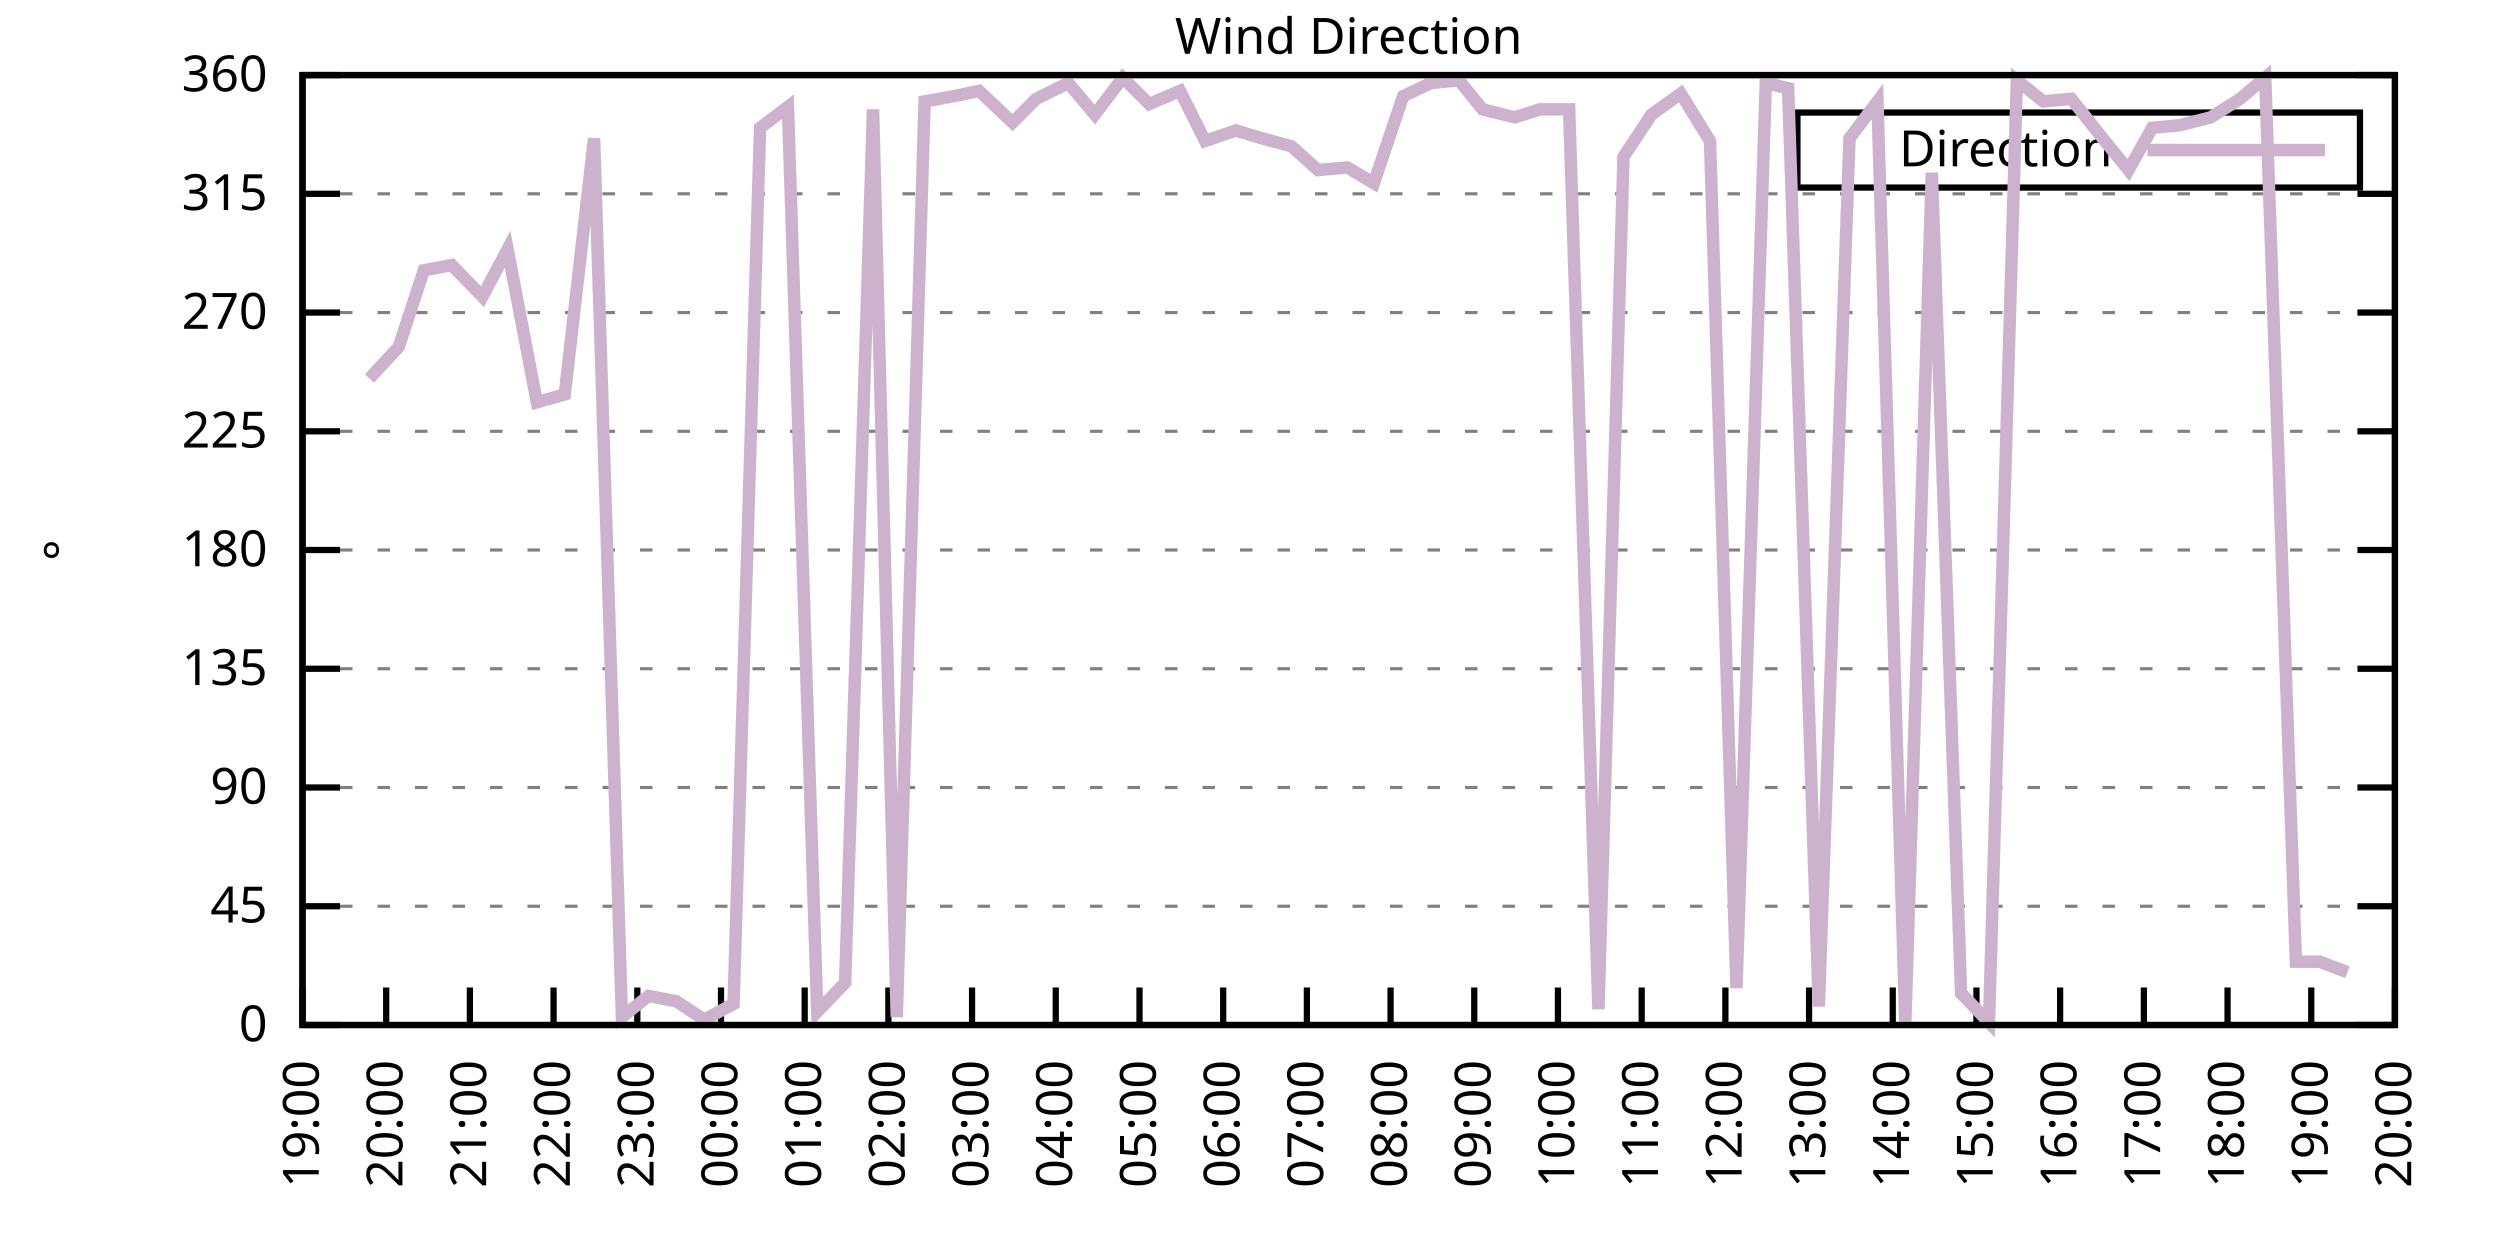
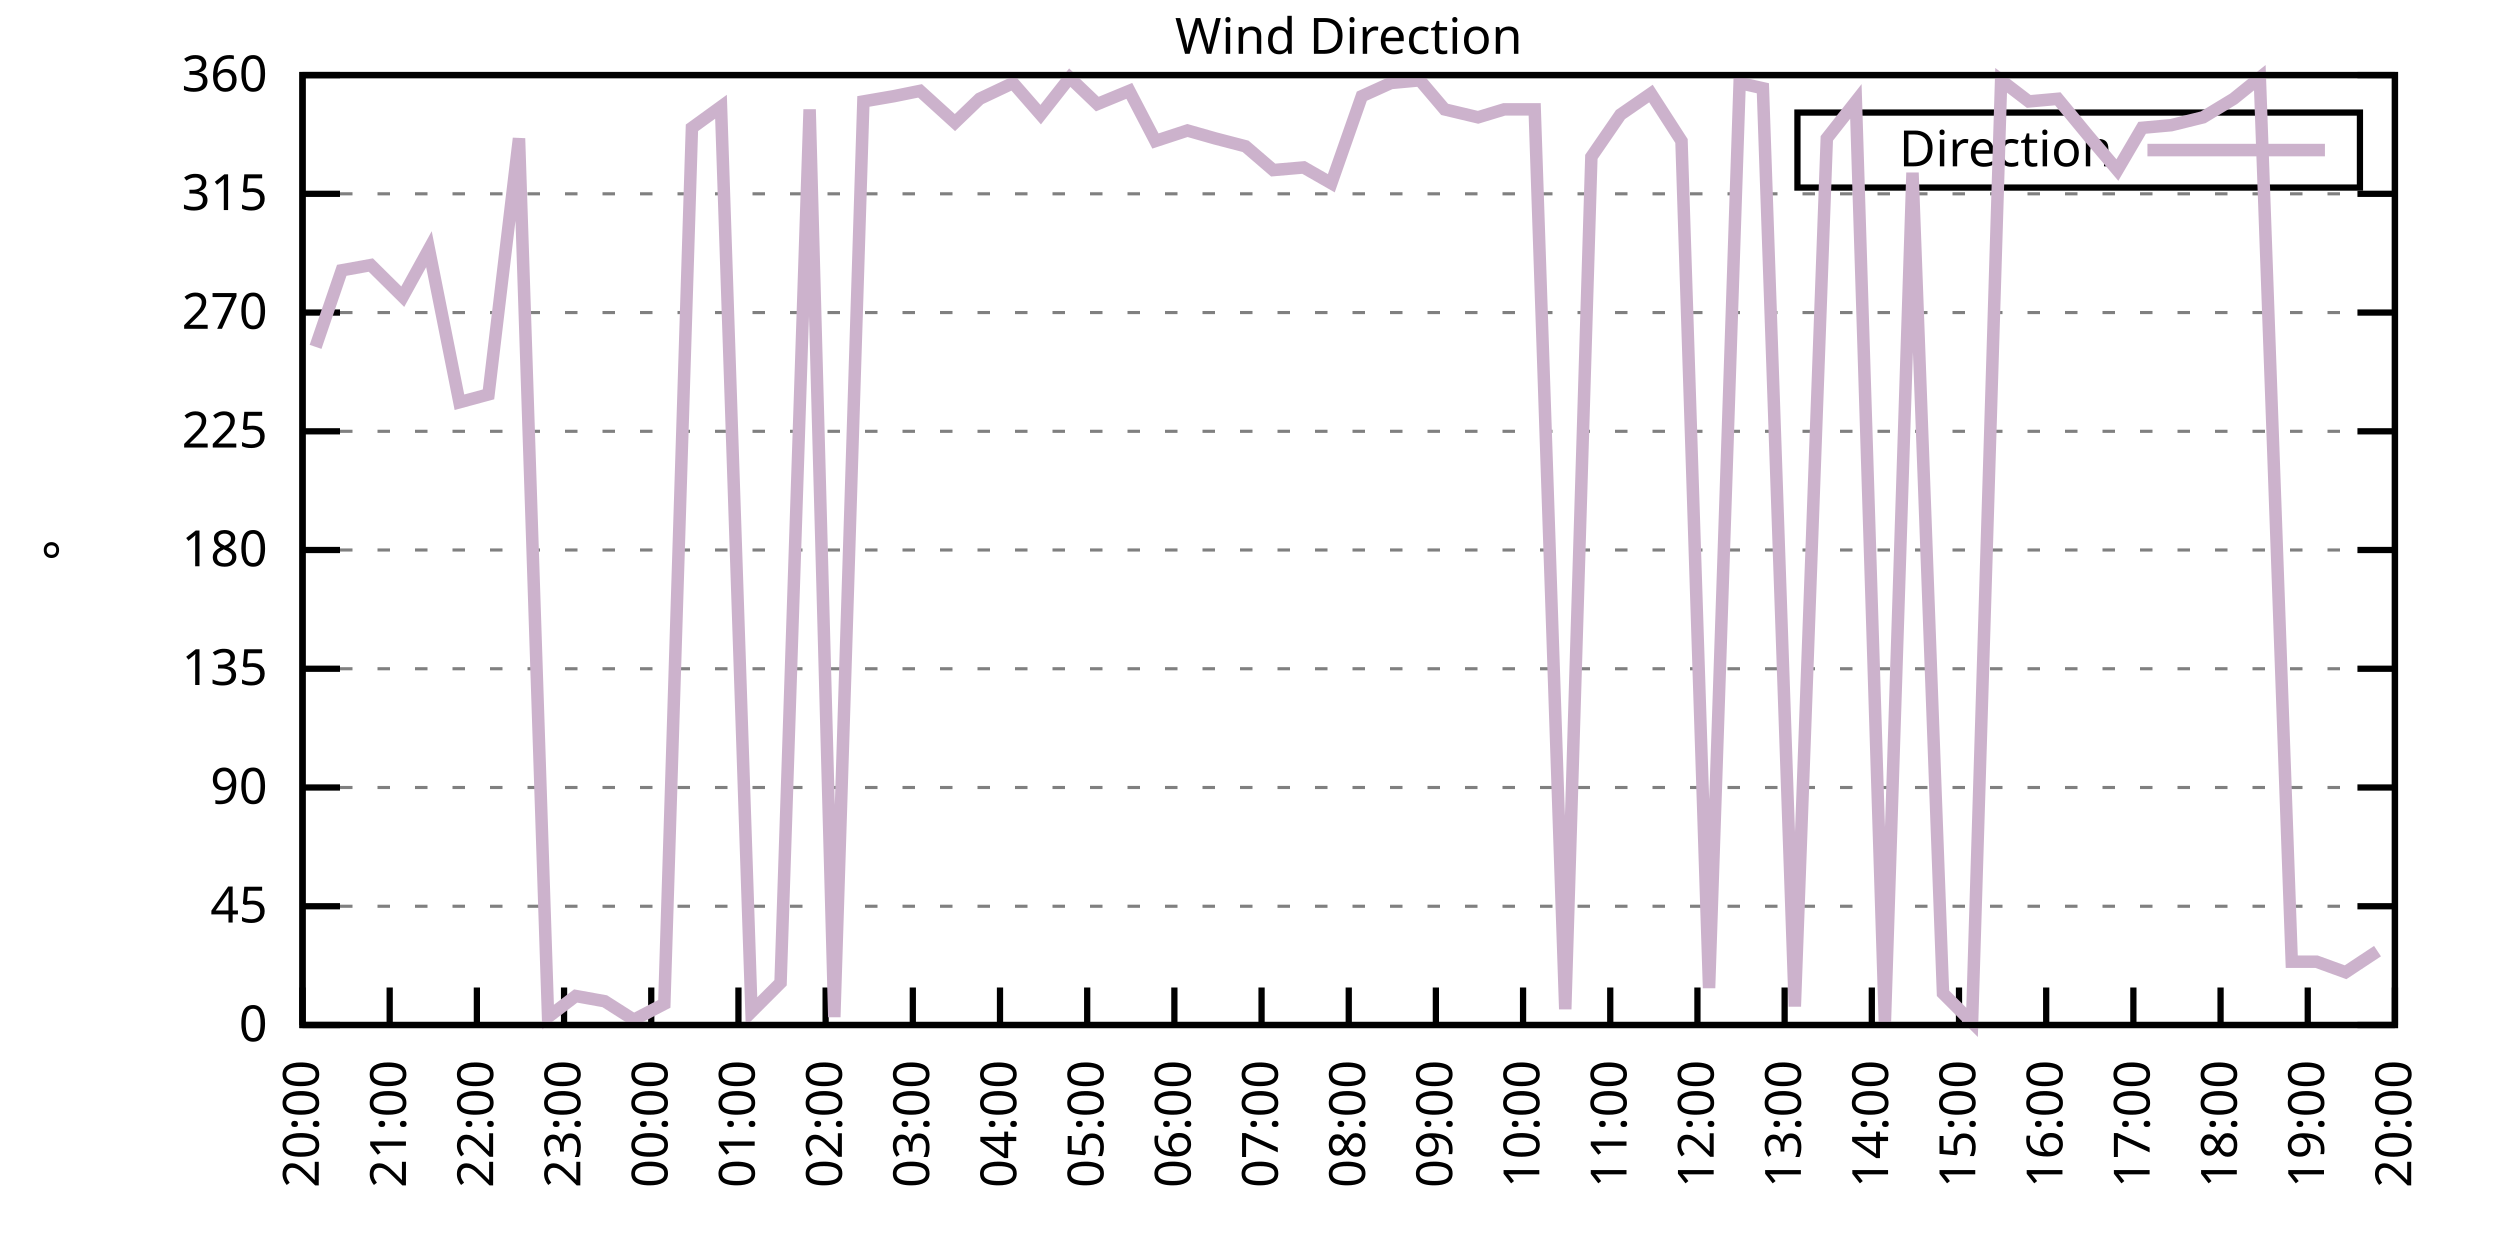
<svg xmlns="http://www.w3.org/2000/svg" xmlns:xlink="http://www.w3.org/1999/xlink" width="400" height="200" viewBox="0 0 400 200">
  <g id="gnuplot_canvas">
    <rect x="0" y="0" width="400" height="200" fill="none" />
    <defs>
      <circle id="gpDot" r="0.5" stroke-width="0.5" stroke="currentColor" />
      <path id="gpPt0" stroke-width="0.333" stroke="currentColor" d="M-1,0 h2 M0,-1 v2" />
      <path id="gpPt1" stroke-width="0.333" stroke="currentColor" d="M-1,-1 L1,1 M1,-1 L-1,1" />
      <path id="gpPt2" stroke-width="0.333" stroke="currentColor" d="M-1,0 L1,0 M0,-1 L0,1 M-1,-1 L1,1 M-1,1 L1,-1" />
      <rect id="gpPt3" stroke-width="0.333" stroke="currentColor" x="-1" y="-1" width="2" height="2" />
      <rect id="gpPt4" stroke-width="0.333" stroke="currentColor" fill="currentColor" x="-1" y="-1" width="2" height="2" />
      <circle id="gpPt5" stroke-width="0.333" stroke="currentColor" cx="0" cy="0" r="1" />
      <use xlink:href="#gpPt5" id="gpPt6" fill="currentColor" stroke="none" />
      <path id="gpPt7" stroke-width="0.333" stroke="currentColor" d="M0,-1.33 L-1.33,0.67 L1.33,0.67 z" />
      <use xlink:href="#gpPt7" id="gpPt8" fill="currentColor" stroke="none" />
      <use xlink:href="#gpPt7" id="gpPt9" stroke="currentColor" transform="rotate(180)" />
      <use xlink:href="#gpPt9" id="gpPt10" fill="currentColor" stroke="none" />
      <use xlink:href="#gpPt3" id="gpPt11" stroke="currentColor" transform="rotate(45)" />
      <use xlink:href="#gpPt11" id="gpPt12" fill="currentColor" stroke="none" />
      <path id="gpPt13" stroke-width="0.333" stroke="currentColor" d="M0,1.330 L1.265,0.411 L0.782,-1.067 L-0.782,-1.076 L-1.265,0.411 z" />
      <use xlink:href="#gpPt13" id="gpPt14" fill="currentColor" stroke="none" />
      <filter id="textbox" filterUnits="objectBoundingBox" x="0" y="0" height="1" width="1">
        <feFlood flood-color="white" flood-opacity="1" result="bgnd" />
        <feComposite in="SourceGraphic" in2="bgnd" operator="atop" />
      </filter>
      <filter id="greybox" filterUnits="objectBoundingBox" x="0" y="0" height="1" width="1">
        <feFlood flood-color="lightgrey" flood-opacity="1" result="grey" />
        <feComposite in="SourceGraphic" in2="grey" operator="atop" />
      </filter>
    </defs>
    <g fill="none" color="white" stroke="currentColor" stroke-width="1.00" stroke-linecap="butt" stroke-linejoin="miter">
</g>
    <g fill="none" color="black" stroke="currentColor" stroke-width="1.00" stroke-linecap="butt" stroke-linejoin="miter">
      <g stroke="none" shape-rendering="crispEdges">
        <polygon fill="rgb(255, 255, 255)" points="48.40,164.00 383.18,164.00 383.18,12.02 48.40,12.02 " />
      </g>
    </g>
    <g fill="none" color="black" stroke="currentColor" stroke-width="1.00" stroke-linecap="butt" stroke-linejoin="miter">
</g>
    <g fill="none" color="black" stroke="black" stroke-width="0.50" stroke-linecap="butt" stroke-linejoin="miter">
</g>
    <g fill="none" color="gray" stroke="currentColor" stroke-width="0.50" stroke-linecap="butt" stroke-linejoin="miter">
      <path stroke="gray" stroke-dasharray="2,4" class="gridline" d="M48.40,164.00 L383.19,164.00  " />
    </g>
    <g fill="none" color="gray" stroke="gray" stroke-width="1.00" stroke-linecap="butt" stroke-linejoin="miter">
</g>
    <g fill="none" color="black" stroke="currentColor" stroke-width="1.00" stroke-linecap="butt" stroke-linejoin="miter">
      <path stroke="black" d="M48.40,164.00 L54.40,164.00 M383.19,164.00 L377.19,164.00  " />
      <g transform="translate(42.80,166.60)" stroke="none" fill="black" font-family="Sans" font-size="8.00" text-anchor="end">
        <text>
          <tspan font-family="Sans"> 0</tspan>
        </text>
      </g>
    </g>
    <g fill="none" color="black" stroke="currentColor" stroke-width="1.00" stroke-linecap="butt" stroke-linejoin="miter">
</g>
    <g fill="none" color="black" stroke="black" stroke-width="0.50" stroke-linecap="butt" stroke-linejoin="miter">
</g>
    <g fill="none" color="gray" stroke="currentColor" stroke-width="0.50" stroke-linecap="butt" stroke-linejoin="miter">
      <path stroke="gray" stroke-dasharray="2,4" class="gridline" d="M48.40,145.00 L383.19,145.00  " />
    </g>
    <g fill="none" color="gray" stroke="gray" stroke-width="1.00" stroke-linecap="butt" stroke-linejoin="miter">
</g>
    <g fill="none" color="black" stroke="currentColor" stroke-width="1.00" stroke-linecap="butt" stroke-linejoin="miter">
      <path stroke="black" d="M48.40,145.00 L54.40,145.00 M383.19,145.00 L377.19,145.00  " />
      <g transform="translate(42.80,147.60)" stroke="none" fill="black" font-family="Sans" font-size="8.00" text-anchor="end">
        <text>
          <tspan font-family="Sans"> 45</tspan>
        </text>
      </g>
    </g>
    <g fill="none" color="black" stroke="currentColor" stroke-width="1.00" stroke-linecap="butt" stroke-linejoin="miter">
</g>
    <g fill="none" color="black" stroke="black" stroke-width="0.50" stroke-linecap="butt" stroke-linejoin="miter">
</g>
    <g fill="none" color="gray" stroke="currentColor" stroke-width="0.50" stroke-linecap="butt" stroke-linejoin="miter">
      <path stroke="gray" stroke-dasharray="2,4" class="gridline" d="M48.40,126.00 L383.19,126.00  " />
    </g>
    <g fill="none" color="gray" stroke="gray" stroke-width="1.00" stroke-linecap="butt" stroke-linejoin="miter">
</g>
    <g fill="none" color="black" stroke="currentColor" stroke-width="1.00" stroke-linecap="butt" stroke-linejoin="miter">
      <path stroke="black" d="M48.40,126.00 L54.40,126.00 M383.19,126.00 L377.19,126.00  " />
      <g transform="translate(42.80,128.60)" stroke="none" fill="black" font-family="Sans" font-size="8.00" text-anchor="end">
        <text>
          <tspan font-family="Sans"> 90</tspan>
        </text>
      </g>
    </g>
    <g fill="none" color="black" stroke="currentColor" stroke-width="1.00" stroke-linecap="butt" stroke-linejoin="miter">
</g>
    <g fill="none" color="black" stroke="black" stroke-width="0.50" stroke-linecap="butt" stroke-linejoin="miter">
</g>
    <g fill="none" color="gray" stroke="currentColor" stroke-width="0.50" stroke-linecap="butt" stroke-linejoin="miter">
      <path stroke="gray" stroke-dasharray="2,4" class="gridline" d="M48.40,107.00 L383.19,107.00  " />
    </g>
    <g fill="none" color="gray" stroke="gray" stroke-width="1.00" stroke-linecap="butt" stroke-linejoin="miter">
</g>
    <g fill="none" color="black" stroke="currentColor" stroke-width="1.00" stroke-linecap="butt" stroke-linejoin="miter">
      <path stroke="black" d="M48.40,107.00 L54.40,107.00 M383.19,107.00 L377.19,107.00  " />
      <g transform="translate(42.80,109.60)" stroke="none" fill="black" font-family="Sans" font-size="8.00" text-anchor="end">
        <text>
          <tspan font-family="Sans"> 135</tspan>
        </text>
      </g>
    </g>
    <g fill="none" color="black" stroke="currentColor" stroke-width="1.00" stroke-linecap="butt" stroke-linejoin="miter">
</g>
    <g fill="none" color="black" stroke="black" stroke-width="0.50" stroke-linecap="butt" stroke-linejoin="miter">
</g>
    <g fill="none" color="gray" stroke="currentColor" stroke-width="0.50" stroke-linecap="butt" stroke-linejoin="miter">
      <path stroke="gray" stroke-dasharray="2,4" class="gridline" d="M48.40,88.00 L383.19,88.00  " />
    </g>
    <g fill="none" color="gray" stroke="gray" stroke-width="1.00" stroke-linecap="butt" stroke-linejoin="miter">
</g>
    <g fill="none" color="black" stroke="currentColor" stroke-width="1.00" stroke-linecap="butt" stroke-linejoin="miter">
      <path stroke="black" d="M48.40,88.00 L54.40,88.00 M383.19,88.00 L377.19,88.00  " />
      <g transform="translate(42.80,90.60)" stroke="none" fill="black" font-family="Sans" font-size="8.00" text-anchor="end">
        <text>
          <tspan font-family="Sans"> 180</tspan>
        </text>
      </g>
    </g>
    <g fill="none" color="black" stroke="currentColor" stroke-width="1.00" stroke-linecap="butt" stroke-linejoin="miter">
</g>
    <g fill="none" color="black" stroke="black" stroke-width="0.50" stroke-linecap="butt" stroke-linejoin="miter">
</g>
    <g fill="none" color="gray" stroke="currentColor" stroke-width="0.50" stroke-linecap="butt" stroke-linejoin="miter">
      <path stroke="gray" stroke-dasharray="2,4" class="gridline" d="M48.40,69.01 L383.19,69.01  " />
    </g>
    <g fill="none" color="gray" stroke="gray" stroke-width="1.00" stroke-linecap="butt" stroke-linejoin="miter">
</g>
    <g fill="none" color="black" stroke="currentColor" stroke-width="1.00" stroke-linecap="butt" stroke-linejoin="miter">
      <path stroke="black" d="M48.40,69.01 L54.40,69.01 M383.19,69.01 L377.19,69.01  " />
      <g transform="translate(42.80,71.61)" stroke="none" fill="black" font-family="Sans" font-size="8.00" text-anchor="end">
        <text>
          <tspan font-family="Sans"> 225</tspan>
        </text>
      </g>
    </g>
    <g fill="none" color="black" stroke="currentColor" stroke-width="1.00" stroke-linecap="butt" stroke-linejoin="miter">
</g>
    <g fill="none" color="black" stroke="black" stroke-width="0.50" stroke-linecap="butt" stroke-linejoin="miter">
</g>
    <g fill="none" color="gray" stroke="currentColor" stroke-width="0.50" stroke-linecap="butt" stroke-linejoin="miter">
      <path stroke="gray" stroke-dasharray="2,4" class="gridline" d="M48.40,50.01 L383.19,50.01  " />
    </g>
    <g fill="none" color="gray" stroke="gray" stroke-width="1.00" stroke-linecap="butt" stroke-linejoin="miter">
</g>
    <g fill="none" color="black" stroke="currentColor" stroke-width="1.00" stroke-linecap="butt" stroke-linejoin="miter">
      <path stroke="black" d="M48.40,50.01 L54.40,50.01 M383.19,50.01 L377.19,50.01  " />
      <g transform="translate(42.80,52.61)" stroke="none" fill="black" font-family="Sans" font-size="8.00" text-anchor="end">
        <text>
          <tspan font-family="Sans"> 270</tspan>
        </text>
      </g>
    </g>
    <g fill="none" color="black" stroke="currentColor" stroke-width="1.00" stroke-linecap="butt" stroke-linejoin="miter">
</g>
    <g fill="none" color="black" stroke="black" stroke-width="0.50" stroke-linecap="butt" stroke-linejoin="miter">
</g>
    <g fill="none" color="gray" stroke="currentColor" stroke-width="0.50" stroke-linecap="butt" stroke-linejoin="miter">
      <path stroke="gray" stroke-dasharray="2,4" class="gridline" d="M48.40,31.01 L383.19,31.01  " />
    </g>
    <g fill="none" color="gray" stroke="gray" stroke-width="1.00" stroke-linecap="butt" stroke-linejoin="miter">
</g>
    <g fill="none" color="black" stroke="currentColor" stroke-width="1.00" stroke-linecap="butt" stroke-linejoin="miter">
      <path stroke="black" d="M48.40,31.01 L54.40,31.01 M383.19,31.01 L377.19,31.01  " />
      <g transform="translate(42.80,33.61)" stroke="none" fill="black" font-family="Sans" font-size="8.00" text-anchor="end">
        <text>
          <tspan font-family="Sans"> 315</tspan>
        </text>
      </g>
    </g>
    <g fill="none" color="black" stroke="currentColor" stroke-width="1.00" stroke-linecap="butt" stroke-linejoin="miter">
</g>
    <g fill="none" color="black" stroke="black" stroke-width="0.50" stroke-linecap="butt" stroke-linejoin="miter">
</g>
    <g fill="none" color="gray" stroke="currentColor" stroke-width="0.50" stroke-linecap="butt" stroke-linejoin="miter">
      <path stroke="gray" stroke-dasharray="2,4" class="gridline" d="M48.40,12.01 L383.19,12.01  " />
    </g>
    <g fill="none" color="gray" stroke="gray" stroke-width="1.00" stroke-linecap="butt" stroke-linejoin="miter">
</g>
    <g fill="none" color="black" stroke="currentColor" stroke-width="1.00" stroke-linecap="butt" stroke-linejoin="miter">
      <path stroke="black" d="M48.40,12.01 L54.40,12.01 M383.19,12.01 L377.19,12.01  " />
      <g transform="translate(42.80,14.61)" stroke="none" fill="black" font-family="Sans" font-size="8.00" text-anchor="end">
        <text>
          <tspan font-family="Sans"> 360</tspan>
        </text>
      </g>
    </g>
    <g fill="none" color="black" stroke="currentColor" stroke-width="1.00" stroke-linecap="butt" stroke-linejoin="miter">
      <path stroke="black" d="M48.40,164.00 L48.40,158.00  " />
      <g transform="translate(51.00,169.60) rotate(270.00)" stroke="none" fill="black" font-family="Sans" font-size="8.00" text-anchor="end">
        <text>
-           <tspan font-family="Sans">19:00</tspan>
-         </text>
-       </g>
-     </g>
-     <g fill="none" color="black" stroke="currentColor" stroke-width="1.00" stroke-linecap="butt" stroke-linejoin="miter">
-       <path stroke="black" d="M61.79,164.00 L61.79,158.00  " />
-       <g transform="translate(64.39,169.60) rotate(270.00)" stroke="none" fill="black" font-family="Sans" font-size="8.00" text-anchor="end">
-         <text>
          <tspan font-family="Sans">20:00</tspan>
        </text>
      </g>
    </g>
    <g fill="none" color="black" stroke="currentColor" stroke-width="1.00" stroke-linecap="butt" stroke-linejoin="miter">
-       <path stroke="black" d="M75.18,164.00 L75.18,158.00  " />
-       <g transform="translate(77.78,169.60) rotate(270.00)" stroke="none" fill="black" font-family="Sans" font-size="8.00" text-anchor="end">
+       <path stroke="black" d="M62.35,164.00 L62.35,158.00  " />
+       <g transform="translate(64.95,169.60) rotate(270.00)" stroke="none" fill="black" font-family="Sans" font-size="8.00" text-anchor="end">
        <text>
          <tspan font-family="Sans">21:00</tspan>
        </text>
      </g>
    </g>
    <g fill="none" color="black" stroke="currentColor" stroke-width="1.00" stroke-linecap="butt" stroke-linejoin="miter">
-       <path stroke="black" d="M88.57,164.00 L88.57,158.00  " />
-       <g transform="translate(91.17,169.60) rotate(270.00)" stroke="none" fill="black" font-family="Sans" font-size="8.00" text-anchor="end">
+       <path stroke="black" d="M76.30,164.00 L76.30,158.00  " />
+       <g transform="translate(78.90,169.60) rotate(270.00)" stroke="none" fill="black" font-family="Sans" font-size="8.00" text-anchor="end">
        <text>
          <tspan font-family="Sans">22:00</tspan>
        </text>
      </g>
    </g>
    <g fill="none" color="black" stroke="currentColor" stroke-width="1.00" stroke-linecap="butt" stroke-linejoin="miter">
-       <path stroke="black" d="M101.97,164.00 L101.97,158.00  " />
-       <g transform="translate(104.57,169.60) rotate(270.00)" stroke="none" fill="black" font-family="Sans" font-size="8.00" text-anchor="end">
+       <path stroke="black" d="M90.25,164.00 L90.25,158.00  " />
+       <g transform="translate(92.85,169.60) rotate(270.00)" stroke="none" fill="black" font-family="Sans" font-size="8.00" text-anchor="end">
        <text>
          <tspan font-family="Sans">23:00</tspan>
        </text>
      </g>
    </g>
    <g fill="none" color="black" stroke="currentColor" stroke-width="1.00" stroke-linecap="butt" stroke-linejoin="miter">
-       <path stroke="black" d="M115.36,164.00 L115.36,158.00  " />
-       <g transform="translate(117.96,169.60) rotate(270.00)" stroke="none" fill="black" font-family="Sans" font-size="8.00" text-anchor="end">
+       <path stroke="black" d="M104.20,164.00 L104.20,158.00  " />
+       <g transform="translate(106.80,169.60) rotate(270.00)" stroke="none" fill="black" font-family="Sans" font-size="8.00" text-anchor="end">
        <text>
          <tspan font-family="Sans">00:00</tspan>
        </text>
      </g>
    </g>
    <g fill="none" color="black" stroke="currentColor" stroke-width="1.00" stroke-linecap="butt" stroke-linejoin="miter">
-       <path stroke="black" d="M128.75,164.00 L128.75,158.00  " />
-       <g transform="translate(131.35,169.60) rotate(270.00)" stroke="none" fill="black" font-family="Sans" font-size="8.00" text-anchor="end">
+       <path stroke="black" d="M118.15,164.00 L118.15,158.00  " />
+       <g transform="translate(120.75,169.60) rotate(270.00)" stroke="none" fill="black" font-family="Sans" font-size="8.00" text-anchor="end">
        <text>
          <tspan font-family="Sans">01:00</tspan>
        </text>
      </g>
    </g>
    <g fill="none" color="black" stroke="currentColor" stroke-width="1.00" stroke-linecap="butt" stroke-linejoin="miter">
-       <path stroke="black" d="M142.14,164.00 L142.14,158.00  " />
-       <g transform="translate(144.74,169.60) rotate(270.00)" stroke="none" fill="black" font-family="Sans" font-size="8.00" text-anchor="end">
+       <path stroke="black" d="M132.10,164.00 L132.10,158.00  " />
+       <g transform="translate(134.70,169.60) rotate(270.00)" stroke="none" fill="black" font-family="Sans" font-size="8.00" text-anchor="end">
        <text>
          <tspan font-family="Sans">02:00</tspan>
        </text>
      </g>
    </g>
    <g fill="none" color="black" stroke="currentColor" stroke-width="1.00" stroke-linecap="butt" stroke-linejoin="miter">
-       <path stroke="black" d="M155.53,164.00 L155.53,158.00  " />
-       <g transform="translate(158.13,169.60) rotate(270.00)" stroke="none" fill="black" font-family="Sans" font-size="8.00" text-anchor="end">
+       <path stroke="black" d="M146.05,164.00 L146.05,158.00  " />
+       <g transform="translate(148.65,169.60) rotate(270.00)" stroke="none" fill="black" font-family="Sans" font-size="8.00" text-anchor="end">
        <text>
          <tspan font-family="Sans">03:00</tspan>
        </text>
      </g>
    </g>
    <g fill="none" color="black" stroke="currentColor" stroke-width="1.00" stroke-linecap="butt" stroke-linejoin="miter">
-       <path stroke="black" d="M168.92,164.00 L168.92,158.00  " />
-       <g transform="translate(171.52,169.60) rotate(270.00)" stroke="none" fill="black" font-family="Sans" font-size="8.00" text-anchor="end">
+       <path stroke="black" d="M160.00,164.00 L160.00,158.00  " />
+       <g transform="translate(162.60,169.60) rotate(270.00)" stroke="none" fill="black" font-family="Sans" font-size="8.00" text-anchor="end">
        <text>
          <tspan font-family="Sans">04:00</tspan>
        </text>
      </g>
    </g>
    <g fill="none" color="black" stroke="currentColor" stroke-width="1.00" stroke-linecap="butt" stroke-linejoin="miter">
-       <path stroke="black" d="M182.32,164.00 L182.32,158.00  " />
-       <g transform="translate(184.92,169.60) rotate(270.00)" stroke="none" fill="black" font-family="Sans" font-size="8.00" text-anchor="end">
+       <path stroke="black" d="M173.95,164.00 L173.95,158.00  " />
+       <g transform="translate(176.55,169.60) rotate(270.00)" stroke="none" fill="black" font-family="Sans" font-size="8.00" text-anchor="end">
        <text>
          <tspan font-family="Sans">05:00</tspan>
        </text>
      </g>
    </g>
    <g fill="none" color="black" stroke="currentColor" stroke-width="1.00" stroke-linecap="butt" stroke-linejoin="miter">
-       <path stroke="black" d="M195.71,164.00 L195.71,158.00  " />
-       <g transform="translate(198.31,169.60) rotate(270.00)" stroke="none" fill="black" font-family="Sans" font-size="8.00" text-anchor="end">
+       <path stroke="black" d="M187.90,164.00 L187.90,158.00  " />
+       <g transform="translate(190.50,169.60) rotate(270.00)" stroke="none" fill="black" font-family="Sans" font-size="8.00" text-anchor="end">
        <text>
          <tspan font-family="Sans">06:00</tspan>
        </text>
      </g>
    </g>
    <g fill="none" color="black" stroke="currentColor" stroke-width="1.00" stroke-linecap="butt" stroke-linejoin="miter">
-       <path stroke="black" d="M209.10,164.00 L209.10,158.00  " />
-       <g transform="translate(211.70,169.60) rotate(270.00)" stroke="none" fill="black" font-family="Sans" font-size="8.00" text-anchor="end">
+       <path stroke="black" d="M201.85,164.00 L201.85,158.00  " />
+       <g transform="translate(204.45,169.60) rotate(270.00)" stroke="none" fill="black" font-family="Sans" font-size="8.00" text-anchor="end">
        <text>
          <tspan font-family="Sans">07:00</tspan>
        </text>
      </g>
    </g>
    <g fill="none" color="black" stroke="currentColor" stroke-width="1.00" stroke-linecap="butt" stroke-linejoin="miter">
-       <path stroke="black" d="M222.49,164.00 L222.49,158.00  " />
-       <g transform="translate(225.09,169.60) rotate(270.00)" stroke="none" fill="black" font-family="Sans" font-size="8.00" text-anchor="end">
+       <path stroke="black" d="M215.80,164.00 L215.80,158.00  " />
+       <g transform="translate(218.40,169.60) rotate(270.00)" stroke="none" fill="black" font-family="Sans" font-size="8.00" text-anchor="end">
        <text>
          <tspan font-family="Sans">08:00</tspan>
        </text>
      </g>
    </g>
    <g fill="none" color="black" stroke="currentColor" stroke-width="1.00" stroke-linecap="butt" stroke-linejoin="miter">
-       <path stroke="black" d="M235.88,164.00 L235.88,158.00  " />
-       <g transform="translate(238.48,169.60) rotate(270.00)" stroke="none" fill="black" font-family="Sans" font-size="8.00" text-anchor="end">
+       <path stroke="black" d="M229.74,164.00 L229.74,158.00  " />
+       <g transform="translate(232.34,169.60) rotate(270.00)" stroke="none" fill="black" font-family="Sans" font-size="8.00" text-anchor="end">
        <text>
          <tspan font-family="Sans">09:00</tspan>
        </text>
      </g>
    </g>
    <g fill="none" color="black" stroke="currentColor" stroke-width="1.00" stroke-linecap="butt" stroke-linejoin="miter">
-       <path stroke="black" d="M249.27,164.00 L249.27,158.00  " />
-       <g transform="translate(251.87,169.60) rotate(270.00)" stroke="none" fill="black" font-family="Sans" font-size="8.00" text-anchor="end">
+       <path stroke="black" d="M243.69,164.00 L243.69,158.00  " />
+       <g transform="translate(246.29,169.60) rotate(270.00)" stroke="none" fill="black" font-family="Sans" font-size="8.00" text-anchor="end">
        <text>
          <tspan font-family="Sans">10:00</tspan>
        </text>
      </g>
    </g>
    <g fill="none" color="black" stroke="currentColor" stroke-width="1.00" stroke-linecap="butt" stroke-linejoin="miter">
-       <path stroke="black" d="M262.67,164.00 L262.67,158.00  " />
-       <g transform="translate(265.27,169.60) rotate(270.00)" stroke="none" fill="black" font-family="Sans" font-size="8.00" text-anchor="end">
+       <path stroke="black" d="M257.64,164.00 L257.64,158.00  " />
+       <g transform="translate(260.24,169.60) rotate(270.00)" stroke="none" fill="black" font-family="Sans" font-size="8.00" text-anchor="end">
        <text>
          <tspan font-family="Sans">11:00</tspan>
        </text>
      </g>
    </g>
    <g fill="none" color="black" stroke="currentColor" stroke-width="1.00" stroke-linecap="butt" stroke-linejoin="miter">
-       <path stroke="black" d="M276.06,164.00 L276.06,158.00  " />
-       <g transform="translate(278.66,169.60) rotate(270.00)" stroke="none" fill="black" font-family="Sans" font-size="8.00" text-anchor="end">
+       <path stroke="black" d="M271.59,164.00 L271.59,158.00  " />
+       <g transform="translate(274.19,169.60) rotate(270.00)" stroke="none" fill="black" font-family="Sans" font-size="8.00" text-anchor="end">
        <text>
          <tspan font-family="Sans">12:00</tspan>
        </text>
      </g>
    </g>
    <g fill="none" color="black" stroke="currentColor" stroke-width="1.00" stroke-linecap="butt" stroke-linejoin="miter">
-       <path stroke="black" d="M289.45,164.00 L289.45,158.00  " />
-       <g transform="translate(292.05,169.60) rotate(270.00)" stroke="none" fill="black" font-family="Sans" font-size="8.00" text-anchor="end">
+       <path stroke="black" d="M285.54,164.00 L285.54,158.00  " />
+       <g transform="translate(288.14,169.60) rotate(270.00)" stroke="none" fill="black" font-family="Sans" font-size="8.00" text-anchor="end">
        <text>
          <tspan font-family="Sans">13:00</tspan>
        </text>
      </g>
    </g>
    <g fill="none" color="black" stroke="currentColor" stroke-width="1.00" stroke-linecap="butt" stroke-linejoin="miter">
-       <path stroke="black" d="M302.84,164.00 L302.84,158.00  " />
-       <g transform="translate(305.44,169.60) rotate(270.00)" stroke="none" fill="black" font-family="Sans" font-size="8.00" text-anchor="end">
+       <path stroke="black" d="M299.49,164.00 L299.49,158.00  " />
+       <g transform="translate(302.09,169.60) rotate(270.00)" stroke="none" fill="black" font-family="Sans" font-size="8.00" text-anchor="end">
        <text>
          <tspan font-family="Sans">14:00</tspan>
        </text>
      </g>
    </g>
    <g fill="none" color="black" stroke="currentColor" stroke-width="1.00" stroke-linecap="butt" stroke-linejoin="miter">
-       <path stroke="black" d="M316.23,164.00 L316.23,158.00  " />
-       <g transform="translate(318.83,169.60) rotate(270.00)" stroke="none" fill="black" font-family="Sans" font-size="8.00" text-anchor="end">
+       <path stroke="black" d="M313.44,164.00 L313.44,158.00  " />
+       <g transform="translate(316.04,169.60) rotate(270.00)" stroke="none" fill="black" font-family="Sans" font-size="8.00" text-anchor="end">
        <text>
          <tspan font-family="Sans">15:00</tspan>
        </text>
      </g>
    </g>
    <g fill="none" color="black" stroke="currentColor" stroke-width="1.00" stroke-linecap="butt" stroke-linejoin="miter">
-       <path stroke="black" d="M329.62,164.00 L329.62,158.00  " />
-       <g transform="translate(332.22,169.60) rotate(270.00)" stroke="none" fill="black" font-family="Sans" font-size="8.00" text-anchor="end">
+       <path stroke="black" d="M327.39,164.00 L327.39,158.00  " />
+       <g transform="translate(329.99,169.60) rotate(270.00)" stroke="none" fill="black" font-family="Sans" font-size="8.00" text-anchor="end">
        <text>
          <tspan font-family="Sans">16:00</tspan>
        </text>
      </g>
    </g>
    <g fill="none" color="black" stroke="currentColor" stroke-width="1.00" stroke-linecap="butt" stroke-linejoin="miter">
-       <path stroke="black" d="M343.02,164.00 L343.02,158.00  " />
-       <g transform="translate(345.62,169.60) rotate(270.00)" stroke="none" fill="black" font-family="Sans" font-size="8.00" text-anchor="end">
+       <path stroke="black" d="M341.34,164.00 L341.34,158.00  " />
+       <g transform="translate(343.94,169.60) rotate(270.00)" stroke="none" fill="black" font-family="Sans" font-size="8.00" text-anchor="end">
        <text>
          <tspan font-family="Sans">17:00</tspan>
        </text>
      </g>
    </g>
    <g fill="none" color="black" stroke="currentColor" stroke-width="1.00" stroke-linecap="butt" stroke-linejoin="miter">
-       <path stroke="black" d="M356.41,164.00 L356.41,158.00  " />
-       <g transform="translate(359.01,169.60) rotate(270.00)" stroke="none" fill="black" font-family="Sans" font-size="8.00" text-anchor="end">
+       <path stroke="black" d="M355.29,164.00 L355.29,158.00  " />
+       <g transform="translate(357.89,169.60) rotate(270.00)" stroke="none" fill="black" font-family="Sans" font-size="8.00" text-anchor="end">
        <text>
          <tspan font-family="Sans">18:00</tspan>
        </text>
      </g>
    </g>
    <g fill="none" color="black" stroke="currentColor" stroke-width="1.00" stroke-linecap="butt" stroke-linejoin="miter">
-       <path stroke="black" d="M369.80,164.00 L369.80,158.00  " />
-       <g transform="translate(372.40,169.60) rotate(270.00)" stroke="none" fill="black" font-family="Sans" font-size="8.00" text-anchor="end">
+       <path stroke="black" d="M369.24,164.00 L369.24,158.00  " />
+       <g transform="translate(371.84,169.60) rotate(270.00)" stroke="none" fill="black" font-family="Sans" font-size="8.00" text-anchor="end">
        <text>
          <tspan font-family="Sans">19:00</tspan>
        </text>
      </g>
    </g>
    <g fill="none" color="black" stroke="currentColor" stroke-width="1.00" stroke-linecap="butt" stroke-linejoin="miter">
      <path stroke="black" d="M383.19,164.00 L383.19,158.00  " />
      <g transform="translate(385.79,169.60) rotate(270.00)" stroke="none" fill="black" font-family="Sans" font-size="8.00" text-anchor="end">
        <text>
          <tspan font-family="Sans">20:00</tspan>
        </text>
      </g>
    </g>
    <g fill="none" color="black" stroke="currentColor" stroke-width="1.00" stroke-linecap="butt" stroke-linejoin="miter">
</g>
    <g fill="none" color="black" stroke="currentColor" stroke-width="1.00" stroke-linecap="butt" stroke-linejoin="miter">
      <path stroke="black" d="M48.40,12.01 L48.40,164.00 L383.19,164.00 L383.19,12.01 L48.40,12.01 Z  " />
    </g>
    <g fill="none" color="black" stroke="currentColor" stroke-width="1.00" stroke-linecap="butt" stroke-linejoin="miter">
</g>
    <g fill="none" color="black" stroke="currentColor" stroke-width="1.00" stroke-linecap="butt" stroke-linejoin="miter">
      <path stroke="black" d="M287.59,30.01 L287.59,18.01 L377.59,18.01 L377.59,30.01 L287.59,30.01 Z  " />
    </g>
    <g id="Wind_direction_plot_1">
      <g fill="none" color="white" stroke="black" stroke-width="2.00" stroke-linecap="butt" stroke-linejoin="miter">
</g>
      <g fill="none" color="black" stroke="currentColor" stroke-width="2.00" stroke-linecap="butt" stroke-linejoin="miter">
        <g transform="translate(337.99,26.61)" stroke="none" fill="black" font-family="Sans" font-size="8.00" text-anchor="end">
          <text>
            <tspan font-family="Sans">Direction</tspan>
          </text>
        </g>
      </g>
      <g fill="none" color="black" stroke="currentColor" stroke-width="2.00" stroke-linecap="butt" stroke-linejoin="miter">
-         <path stroke="rgb(204, 178, 204)" d="M343.59,24.01 L371.99,24.01 M59.11,60.56 L63.80,55.50 L67.82,43.25 L72.28,42.41 L77.19,47.47 L81.21,39.87   L85.90,64.36 L90.36,63.10 L95.05,22.14 L99.51,162.73 L103.75,159.36 L108.22,160.20 L112.68,163.16 L117.37,160.62   L121.61,20.45 L126.07,17.08 L130.76,161.89 L135.22,157.24 L139.69,17.50 L143.48,162.73 L147.94,16.23 L152.63,15.39   L156.65,14.54 L162.01,19.61 L165.80,15.81 L170.93,13.28 L175.17,18.34 L179.64,12.43 L183.88,16.65 L188.79,14.54   L192.81,22.56 L197.72,20.88 L201.96,22.14 L206.64,23.41 L210.88,27.21 L215.57,26.79 L219.81,29.32 L224.50,15.39   L228.96,13.28 L233.43,12.85 L237.22,17.50 L242.36,18.77 L246.37,17.50 L251.06,17.50 L255.75,161.47 L259.76,25.10   L264.23,18.34 L268.92,14.97 L273.60,22.56 L277.84,158.09 L282.53,13.28 L286.10,14.12 L291.01,161.04 L295.92,22.14   L300.39,16.23 L304.85,163.58 L309.09,27.63 L313.78,158.93 L318.24,163.58 L322.70,12.85 L326.95,16.23 L331.41,15.81   L336.10,21.72 L340.56,27.21 L344.35,20.45 L348.82,20.03 L353.73,18.77 L358.42,15.81 L362.43,12.43 L367.34,153.87   L371.14,153.87 L375.60,155.56  " />
+         <path stroke="rgb(204, 178, 204)" d="M343.59,24.01 L371.99,24.01 M50.49,55.50 L54.68,43.25 L59.33,42.41 L64.44,47.47 L68.63,39.87 L73.51,64.36   L78.16,63.10 L83.04,22.14 L87.69,162.73 L92.11,159.36 L96.76,160.20 L101.41,163.16 L106.29,160.62 L110.71,20.45   L115.36,17.08 L120.24,161.89 L124.89,157.24 L129.54,17.50 L133.49,162.73 L138.14,16.23 L143.02,15.39 L147.21,14.54   L152.79,19.61 L156.74,15.81 L162.09,13.28 L166.51,18.34 L171.16,12.43 L175.57,16.65 L180.69,14.54 L184.87,22.56   L189.99,20.88 L194.41,22.14 L199.29,23.41 L203.71,27.21 L208.59,26.79 L213.01,29.32 L217.89,15.39 L222.54,13.28   L227.19,12.85 L231.14,17.50 L236.49,18.77 L240.67,17.50 L245.55,17.50 L250.44,161.47 L254.62,25.10 L259.27,18.34   L264.15,14.97 L269.04,22.56 L273.45,158.09 L278.34,13.28 L282.06,14.12 L287.17,161.04 L292.29,22.14 L296.94,16.23   L301.58,163.58 L306.00,27.63 L310.88,158.93 L315.53,163.58 L320.18,12.85 L324.60,16.23 L329.25,15.81 L334.13,21.72   L338.78,27.21 L342.74,20.45 L347.39,20.03 L352.50,18.77 L357.38,15.81 L361.57,12.43 L366.68,153.87 L370.64,153.87   L375.29,155.56 L380.40,152.18  " />
      </g>
    </g>
    <g fill="none" color="black" stroke="currentColor" stroke-width="2.00" stroke-linecap="butt" stroke-linejoin="miter">
</g>
    <g fill="none" color="black" stroke="black" stroke-width="1.00" stroke-linecap="butt" stroke-linejoin="miter">
</g>
    <g fill="none" color="black" stroke="currentColor" stroke-width="1.00" stroke-linecap="butt" stroke-linejoin="miter">
      <path stroke="black" d="M48.40,12.01 L48.40,164.00 L383.19,164.00 L383.19,12.01 L48.40,12.01 Z  " />
      <g transform="translate(12.80,88.01) rotate(270.00)" stroke="none" fill="black" font-family="Sans" font-size="8.00" text-anchor="middle">
        <text>
          <tspan font-family="Sans">°</tspan>
        </text>
      </g>
    </g>
    <g fill="none" color="black" stroke="currentColor" stroke-width="1.00" stroke-linecap="butt" stroke-linejoin="miter">
</g>
    <g fill="none" color="black" stroke="currentColor" stroke-width="1.00" stroke-linecap="butt" stroke-linejoin="miter">
      <g transform="translate(215.79,8.61)" stroke="none" fill="black" font-family="Sans" font-size="8.00" text-anchor="middle">
        <text>
          <tspan font-family="Sans">Wind Direction</tspan>
        </text>
      </g>
    </g>
    <g fill="none" color="black" stroke="currentColor" stroke-width="1.00" stroke-linecap="butt" stroke-linejoin="miter">
</g>
  </g>
</svg>
